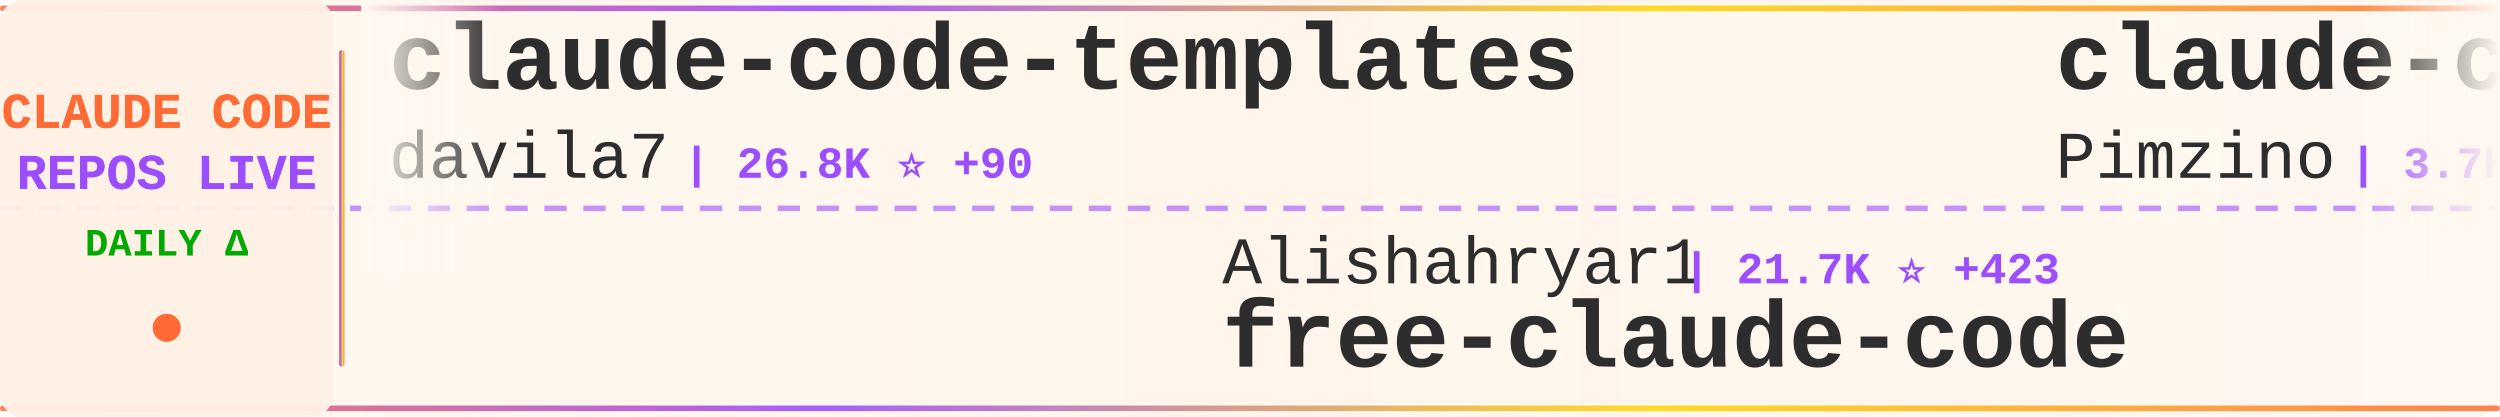
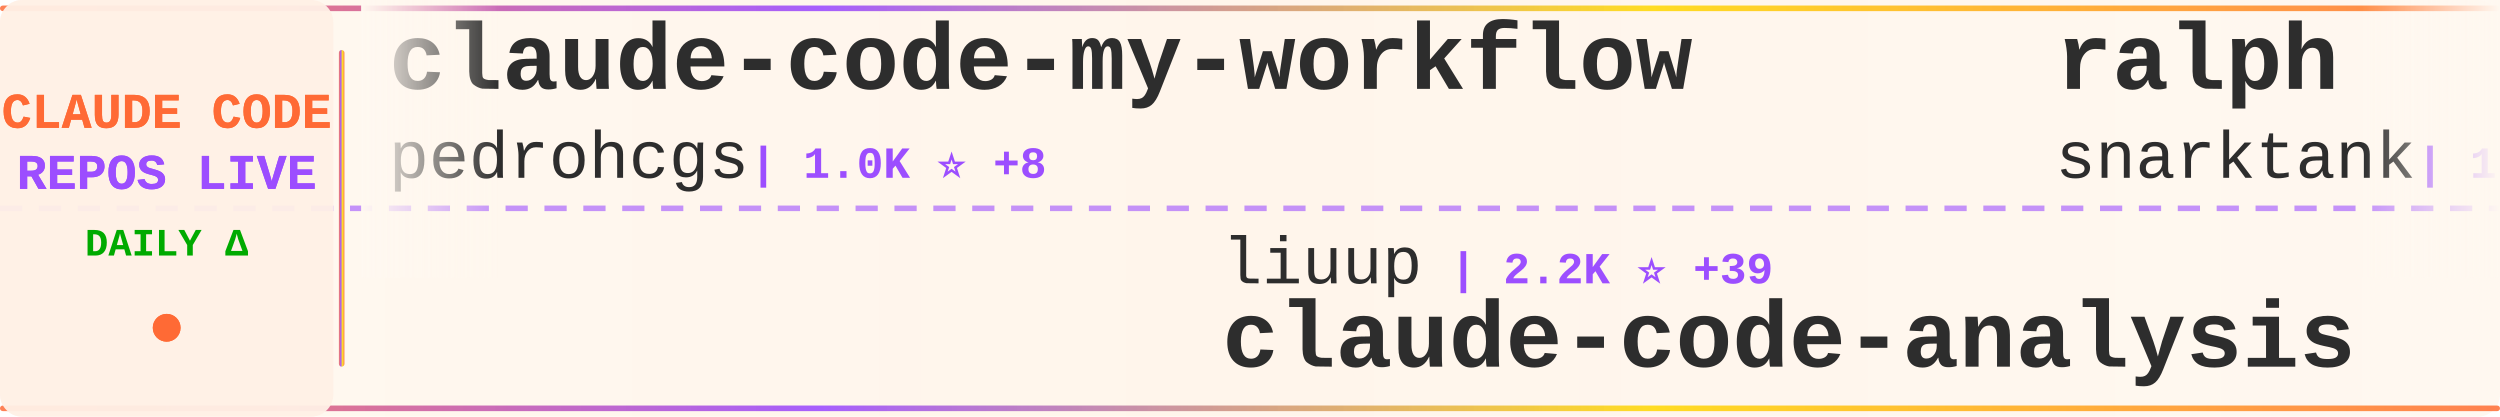
<svg xmlns="http://www.w3.org/2000/svg" width="900" height="150">
  <defs>
    <linearGradient id="tickerBg" x1="0%" y1="0%" x2="100%" y2="0%">
      <stop offset="0%" style="stop-color:#fff8f0;stop-opacity:0.98" />
      <stop offset="50%" style="stop-color:#fff5eb;stop-opacity:1" />
      <stop offset="100%" style="stop-color:#fff8f0;stop-opacity:0.98" />
    </linearGradient>
    <linearGradient id="borderGrad" x1="0%" y1="0%" x2="100%" y2="0%">
      <stop offset="0%" style="stop-color:#FF6B35;stop-opacity:0.85">
        <animate attributeName="stop-opacity" values="0.85;1;0.85" dur="2s" repeatCount="indefinite" />
      </stop>
      <stop offset="33%" style="stop-color:#9C4EFF;stop-opacity:0.9">
        <animate attributeName="stop-opacity" values="0.9;1;0.9" dur="2.2s" repeatCount="indefinite" />
      </stop>
      <stop offset="66%" style="stop-color:#FFD700;stop-opacity:0.85">
        <animate attributeName="stop-opacity" values="0.85;1;0.85" dur="1.8s" repeatCount="indefinite" />
      </stop>
      <stop offset="100%" style="stop-color:#FF6B35;stop-opacity:0.85">
        <animate attributeName="stop-opacity" values="0.85;1;0.85" dur="2s" repeatCount="indefinite" />
      </stop>
    </linearGradient>
    <filter id="textGlow">
      <feGaussianBlur stdDeviation="0.15" result="coloredBlur" />
      <feMerge>
        <feMergeNode in="coloredBlur" />
        <feMergeNode in="SourceGraphic" />
      </feMerge>
    </filter>
    <filter id="metricGlow">
      <feGaussianBlur stdDeviation="0.2" result="coloredBlur" />
      <feMerge>
        <feMergeNode in="coloredBlur" />
        <feMergeNode in="SourceGraphic" />
      </feMerge>
    </filter>
    <linearGradient id="leftFade" x1="0%" y1="0%" x2="100%" y2="0%">
      <stop offset="0%" style="stop-color:#fff8f0;stop-opacity:1" />
      <stop offset="100%" style="stop-color:#fff8f0;stop-opacity:0" />
    </linearGradient>
    <linearGradient id="rightFade" x1="0%" y1="0%" x2="100%" y2="0%">
      <stop offset="0%" style="stop-color:#fff8f0;stop-opacity:0" />
      <stop offset="100%" style="stop-color:#fff8f0;stop-opacity:1" />
    </linearGradient>
  </defs>
  <rect width="900" height="150" fill="url(#tickerBg)" rx="8" />
  <rect x="0" y="2" width="900" height="2" fill="url(#borderGrad)" rx="1" />
  <rect x="0" y="146" width="900" height="2" fill="url(#borderGrad)" rx="1" />
  <line x1="0" y1="75" x2="900" y2="75" stroke="#9C4EFF" stroke-width="2" stroke-dasharray="8 6" opacity="0.6" />
  <rect x="0" y="0" width="120" height="150" fill="#fff0e6" opacity="0.95" rx="8" />
  <text x="60" y="46" font-family="'Courier New', monospace" font-size="18" font-weight="bold" fill="#FF6B35" text-anchor="middle" filter="url(#textGlow)">
    CLAUDE CODE
  </text>
  <text x="60" y="68" font-family="'Courier New', monospace" font-size="18" font-weight="bold" fill="#9C4EFF" text-anchor="middle" filter="url(#textGlow)">
    REPOS LIVE
  </text>
  <text x="60" y="92" font-family="'Courier New', monospace" font-size="14" font-weight="bold" fill="#00aa00" text-anchor="middle">
    DAILY Δ
  </text>
  <circle cx="60" cy="118" r="5" fill="#FF6B35" filter="url(#metricGlow)">
    <animate attributeName="r" values="4;6;4" dur="1.5s" repeatCount="indefinite" />
    <animate attributeName="opacity" values="0.6;1;0.6" dur="1.5s" repeatCount="indefinite" />
  </circle>
  <rect x="122" y="18" width="2" height="114" fill="url(#borderGrad)" rx="1" />
  <clipPath id="tickerClip">
    <rect x="130" y="0" width="770" height="150" />
  </clipPath>
  <g clip-path="url(#tickerClip)">
    <g id="tickerItems">
      <animateTransform attributeName="transform" attributeType="XML" type="translate" from="0 0" to="-3000 0" dur="54s" repeatCount="indefinite" />
      <g transform="translate(0, 0)">
-         <text x="140" y="32" font-family="'Courier New', monospace" font-size="34" font-weight="bold" fill="#2d2d2d">claude-code-templates</text>
-         <text x="140" y="64" font-family="'Courier New', monospace" font-size="24" font-weight="normal" fill="#2d2d2d" opacity="1.0">davila7</text>
-         <text x="246" y="64" font-family="'Courier New', monospace" font-size="16" font-weight="bold" fill="#9C4EFF"> | 26.8K ⭐ +90</text>
+         <text x="140" y="32" font-family="'Courier New', monospace" font-size="34" font-weight="bold" fill="#2d2d2d">claude-code-my-workflow</text>
+         <text x="140" y="64" font-family="'Courier New', monospace" font-size="24" font-weight="normal" fill="#2d2d2d" opacity="1.0">pedrohcgs</text>
+         <text x="270" y="64" font-family="'Courier New', monospace" font-size="16" font-weight="bold" fill="#9C4EFF"> | 1.0K ⭐ +8</text>
      </g>
      <g transform="translate(300, 0)">
-         <text x="140" y="102" font-family="'Courier New', monospace" font-size="24" font-weight="normal" fill="#2d2d2d" opacity="1.0">Alishahryar1</text>
-         <text x="306" y="102" font-family="'Courier New', monospace" font-size="16" font-weight="bold" fill="#9C4EFF"> | 21.7K ⭐ +423</text>
-         <text x="140" y="132" font-family="'Courier New', monospace" font-size="34" font-weight="bold" fill="#2d2d2d">free-claude-code</text>
+         <text x="140" y="102" font-family="'Courier New', monospace" font-size="24" font-weight="normal" fill="#2d2d2d" opacity="1.0">liuup</text>
+         <text x="222" y="102" font-family="'Courier New', monospace" font-size="16" font-weight="bold" fill="#9C4EFF"> | 2.2K ⭐ +39</text>
+         <text x="140" y="132" font-family="'Courier New', monospace" font-size="34" font-weight="bold" fill="#2d2d2d">claude-code-analysis</text>
      </g>
      <g transform="translate(600, 0)">
-         <text x="140" y="32" font-family="'Courier New', monospace" font-size="34" font-weight="bold" fill="#2d2d2d">claude-code-spec-workflo...</text>
-         <text x="140" y="64" font-family="'Courier New', monospace" font-size="24" font-weight="normal" fill="#2d2d2d" opacity="1.0">Pimzino</text>
-         <text x="246" y="64" font-family="'Courier New', monospace" font-size="16" font-weight="bold" fill="#9C4EFF"> | 3.7K ⭐ +1</text>
+         <text x="140" y="32" font-family="'Courier New', monospace" font-size="34" font-weight="bold" fill="#2d2d2d">ralph</text>
+         <text x="140" y="64" font-family="'Courier New', monospace" font-size="24" font-weight="normal" fill="#2d2d2d" opacity="1.0">snarktank</text>
+         <text x="270" y="64" font-family="'Courier New', monospace" font-size="16" font-weight="bold" fill="#9C4EFF"> | 18.6K ⭐ +100</text>
      </g>
      <g transform="translate(900, 0)">
-         <text x="140" y="102" font-family="'Courier New', monospace" font-size="24" font-weight="normal" fill="#2d2d2d" opacity="1.0">VoltAgent</text>
-         <text x="270" y="102" font-family="'Courier New', monospace" font-size="16" font-weight="bold" fill="#9C4EFF"> | 19.2K ⭐ +90</text>
-         <text x="140" y="132" font-family="'Courier New', monospace" font-size="34" font-weight="bold" fill="#2d2d2d">awesome-claude-code-suba...</text>
+         <text x="140" y="102" font-family="'Courier New', monospace" font-size="24" font-weight="normal" fill="#2d2d2d" opacity="1.0">chauncygu</text>
+         <text x="270" y="102" font-family="'Courier New', monospace" font-size="16" font-weight="bold" fill="#9C4EFF"> | 2.4K ⭐ +8</text>
+         <text x="140" y="132" font-family="'Courier New', monospace" font-size="34" font-weight="bold" fill="#2d2d2d">collection-claude-code-s...</text>
      </g>
      <g transform="translate(1200, 0)">
-         <text x="140" y="32" font-family="'Courier New', monospace" font-size="34" font-weight="bold" fill="#2d2d2d">claude-code-guide</text>
-         <text x="140" y="64" font-family="'Courier New', monospace" font-size="24" font-weight="normal" fill="#2d2d2d" opacity="1.0">Cranot</text>
-         <text x="234" y="64" font-family="'Courier New', monospace" font-size="16" font-weight="bold" fill="#9C4EFF"> | 2.6K ⭐ +3</text>
+         <text x="140" y="32" font-family="'Courier New', monospace" font-size="34" font-weight="bold" fill="#2d2d2d">claude-code-source-build</text>
+         <text x="140" y="64" font-family="'Courier New', monospace" font-size="24" font-weight="normal" fill="#2d2d2d" opacity="1.0">andrew-kramer-inno</text>
+         <text x="378" y="64" font-family="'Courier New', monospace" font-size="16" font-weight="bold" fill="#9C4EFF"> | 586 ⭐ +2</text>
      </g>
      <g transform="translate(1500, 0)">
-         <text x="140" y="102" font-family="'Courier New', monospace" font-size="24" font-weight="normal" fill="#2d2d2d" opacity="1.0">OneRedOak</text>
-         <text x="270" y="102" font-family="'Courier New', monospace" font-size="16" font-weight="bold" fill="#9C4EFF"> | 3.8K ⭐</text>
-         <text x="140" y="132" font-family="'Courier New', monospace" font-size="34" font-weight="bold" fill="#2d2d2d">claude-code-workflows</text>
+         <text x="140" y="102" font-family="'Courier New', monospace" font-size="24" font-weight="normal" fill="#2d2d2d" opacity="1.0">LING71671</text>
+         <text x="270" y="102" font-family="'Courier New', monospace" font-size="16" font-weight="bold" fill="#9C4EFF"> | 807 ⭐</text>
+         <text x="140" y="132" font-family="'Courier New', monospace" font-size="34" font-weight="bold" fill="#2d2d2d">Open-ClaudeCode</text>
      </g>
      <g transform="translate(1800, 0)">
-         <text x="140" y="32" font-family="'Courier New', monospace" font-size="34" font-weight="bold" fill="#2d2d2d">claude-coder</text>
-         <text x="140" y="64" font-family="'Courier New', monospace" font-size="24" font-weight="normal" fill="#2d2d2d" opacity="1.0">kodu-ai</text>
-         <text x="246" y="64" font-family="'Courier New', monospace" font-size="16" font-weight="bold" fill="#9C4EFF"> | 5.3K ⭐ +1</text>
+         <text x="140" y="32" font-family="'Courier New', monospace" font-size="34" font-weight="bold" fill="#2d2d2d">ralph-claude-code</text>
+         <text x="140" y="64" font-family="'Courier New', monospace" font-size="24" font-weight="normal" fill="#2d2d2d" opacity="1.0">frankbria</text>
+         <text x="270" y="64" font-family="'Courier New', monospace" font-size="16" font-weight="bold" fill="#9C4EFF"> | 9.0K ⭐ +14</text>
      </g>
      <g transform="translate(2100, 0)">
-         <text x="140" y="102" font-family="'Courier New', monospace" font-size="24" font-weight="normal" fill="#2d2d2d" opacity="1.0">1rgs</text>
-         <text x="210" y="102" font-family="'Courier New', monospace" font-size="16" font-weight="bold" fill="#9C4EFF"> | 3.5K ⭐ +5</text>
-         <text x="140" y="132" font-family="'Courier New', monospace" font-size="34" font-weight="bold" fill="#2d2d2d">claude-code-proxy</text>
+         <text x="140" y="102" font-family="'Courier New', monospace" font-size="24" font-weight="normal" fill="#2d2d2d" opacity="1.0">Windy3f3f3f3f</text>
+         <text x="318" y="102" font-family="'Courier New', monospace" font-size="16" font-weight="bold" fill="#9C4EFF"> | 2.1K ⭐ +14</text>
+         <text x="140" y="132" font-family="'Courier New', monospace" font-size="34" font-weight="bold" fill="#2d2d2d">how-claude-code-works</text>
      </g>
      <g transform="translate(2400, 0)">
-         <text x="140" y="32" font-family="'Courier New', monospace" font-size="34" font-weight="bold" fill="#2d2d2d">Claude-Code</text>
-         <text x="140" y="64" font-family="'Courier New', monospace" font-size="24" font-weight="normal" fill="#2d2d2d" opacity="1.0">pengchengneo</text>
-         <text x="306" y="64" font-family="'Courier New', monospace" font-size="16" font-weight="bold" fill="#9C4EFF"> | 1.3K ⭐ +2</text>
+         <text x="140" y="32" font-family="'Courier New', monospace" font-size="34" font-weight="bold" fill="#2d2d2d">claude-code-from-scratch</text>
+         <text x="140" y="64" font-family="'Courier New', monospace" font-size="24" font-weight="normal" fill="#2d2d2d" opacity="1.0">Windy3f3f3f3f</text>
+         <text x="318" y="64" font-family="'Courier New', monospace" font-size="16" font-weight="bold" fill="#9C4EFF"> | 1.1K ⭐ +7</text>
      </g>
      <g transform="translate(2700, 0)">
-         <text x="140" y="102" font-family="'Courier New', monospace" font-size="24" font-weight="normal" fill="#2d2d2d" opacity="1.0">ykdojo</text>
-         <text x="234" y="102" font-family="'Courier New', monospace" font-size="16" font-weight="bold" fill="#9C4EFF"> | 8.1K ⭐ +22</text>
-         <text x="140" y="132" font-family="'Courier New', monospace" font-size="34" font-weight="bold" fill="#2d2d2d">claude-code-tips</text>
+         <text x="140" y="102" font-family="'Courier New', monospace" font-size="24" font-weight="normal" fill="#2d2d2d" opacity="1.0">shareAI-lab</text>
+         <text x="294" y="102" font-family="'Courier New', monospace" font-size="16" font-weight="bold" fill="#9C4EFF"> | 58.4K ⭐ +296</text>
+         <text x="140" y="132" font-family="'Courier New', monospace" font-size="34" font-weight="bold" fill="#2d2d2d">learn-claude-code</text>
      </g>
      <g transform="translate(3000, 0)">
-         <text x="140" y="32" font-family="'Courier New', monospace" font-size="34" font-weight="bold" fill="#2d2d2d">claude-code-templates</text>
-         <text x="140" y="64" font-family="'Courier New', monospace" font-size="24" font-weight="normal" fill="#2d2d2d" opacity="1.0">davila7</text>
-         <text x="246" y="64" font-family="'Courier New', monospace" font-size="16" font-weight="bold" fill="#9C4EFF"> | 26.8K ⭐ +90</text>
+         <text x="140" y="32" font-family="'Courier New', monospace" font-size="34" font-weight="bold" fill="#2d2d2d">claude-code-my-workflow</text>
+         <text x="140" y="64" font-family="'Courier New', monospace" font-size="24" font-weight="normal" fill="#2d2d2d" opacity="1.0">pedrohcgs</text>
+         <text x="270" y="64" font-family="'Courier New', monospace" font-size="16" font-weight="bold" fill="#9C4EFF"> | 1.0K ⭐ +8</text>
      </g>
      <g transform="translate(3300, 0)">
-         <text x="140" y="102" font-family="'Courier New', monospace" font-size="24" font-weight="normal" fill="#2d2d2d" opacity="1.0">Alishahryar1</text>
-         <text x="306" y="102" font-family="'Courier New', monospace" font-size="16" font-weight="bold" fill="#9C4EFF"> | 21.7K ⭐ +423</text>
-         <text x="140" y="132" font-family="'Courier New', monospace" font-size="34" font-weight="bold" fill="#2d2d2d">free-claude-code</text>
+         <text x="140" y="102" font-family="'Courier New', monospace" font-size="24" font-weight="normal" fill="#2d2d2d" opacity="1.0">liuup</text>
+         <text x="222" y="102" font-family="'Courier New', monospace" font-size="16" font-weight="bold" fill="#9C4EFF"> | 2.2K ⭐ +39</text>
+         <text x="140" y="132" font-family="'Courier New', monospace" font-size="34" font-weight="bold" fill="#2d2d2d">claude-code-analysis</text>
      </g>
      <g transform="translate(3600, 0)">
-         <text x="140" y="32" font-family="'Courier New', monospace" font-size="34" font-weight="bold" fill="#2d2d2d">claude-code-spec-workflo...</text>
-         <text x="140" y="64" font-family="'Courier New', monospace" font-size="24" font-weight="normal" fill="#2d2d2d" opacity="1.0">Pimzino</text>
-         <text x="246" y="64" font-family="'Courier New', monospace" font-size="16" font-weight="bold" fill="#9C4EFF"> | 3.7K ⭐ +1</text>
+         <text x="140" y="32" font-family="'Courier New', monospace" font-size="34" font-weight="bold" fill="#2d2d2d">ralph</text>
+         <text x="140" y="64" font-family="'Courier New', monospace" font-size="24" font-weight="normal" fill="#2d2d2d" opacity="1.0">snarktank</text>
+         <text x="270" y="64" font-family="'Courier New', monospace" font-size="16" font-weight="bold" fill="#9C4EFF"> | 18.6K ⭐ +100</text>
      </g>
      <g transform="translate(3900, 0)">
-         <text x="140" y="102" font-family="'Courier New', monospace" font-size="24" font-weight="normal" fill="#2d2d2d" opacity="1.0">VoltAgent</text>
-         <text x="270" y="102" font-family="'Courier New', monospace" font-size="16" font-weight="bold" fill="#9C4EFF"> | 19.2K ⭐ +90</text>
-         <text x="140" y="132" font-family="'Courier New', monospace" font-size="34" font-weight="bold" fill="#2d2d2d">awesome-claude-code-suba...</text>
+         <text x="140" y="102" font-family="'Courier New', monospace" font-size="24" font-weight="normal" fill="#2d2d2d" opacity="1.0">chauncygu</text>
+         <text x="270" y="102" font-family="'Courier New', monospace" font-size="16" font-weight="bold" fill="#9C4EFF"> | 2.4K ⭐ +8</text>
+         <text x="140" y="132" font-family="'Courier New', monospace" font-size="34" font-weight="bold" fill="#2d2d2d">collection-claude-code-s...</text>
      </g>
    </g>
  </g>
  <rect x="130" y="0" width="50" height="100" fill="url(#leftFade)" />
  <rect x="850" y="0" width="50" height="100" fill="url(#rightFade)" />
</svg>
